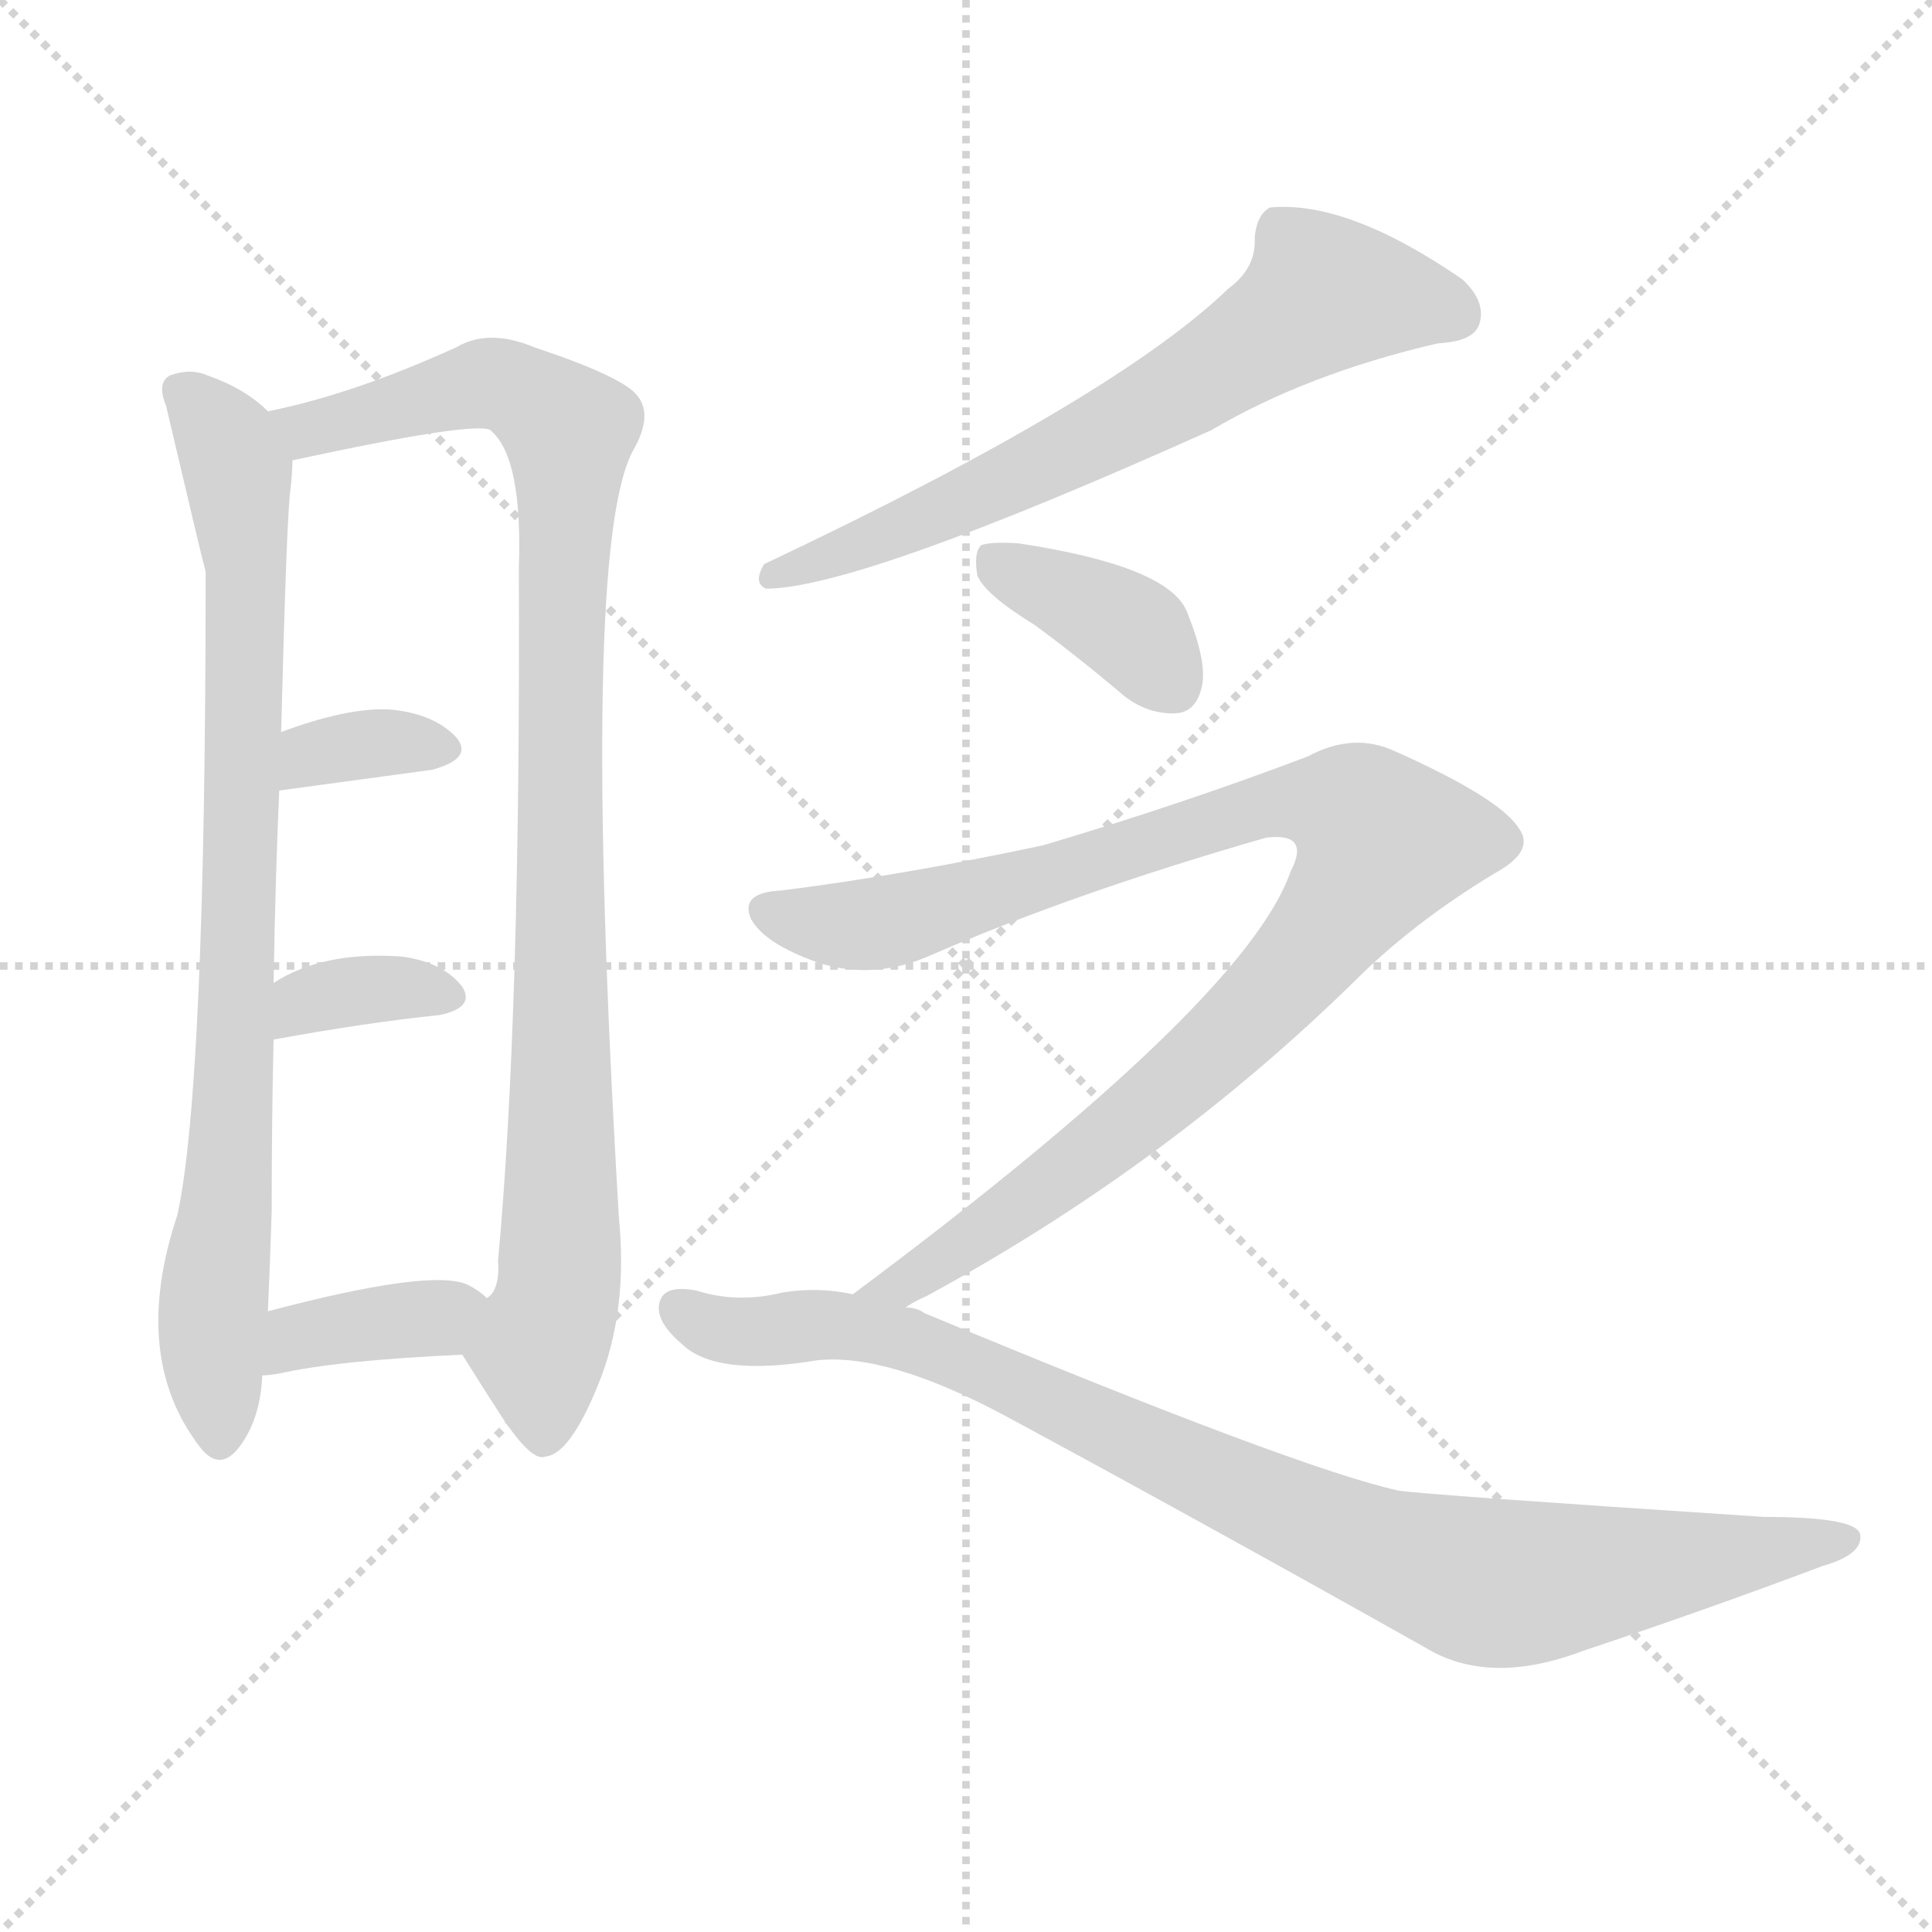
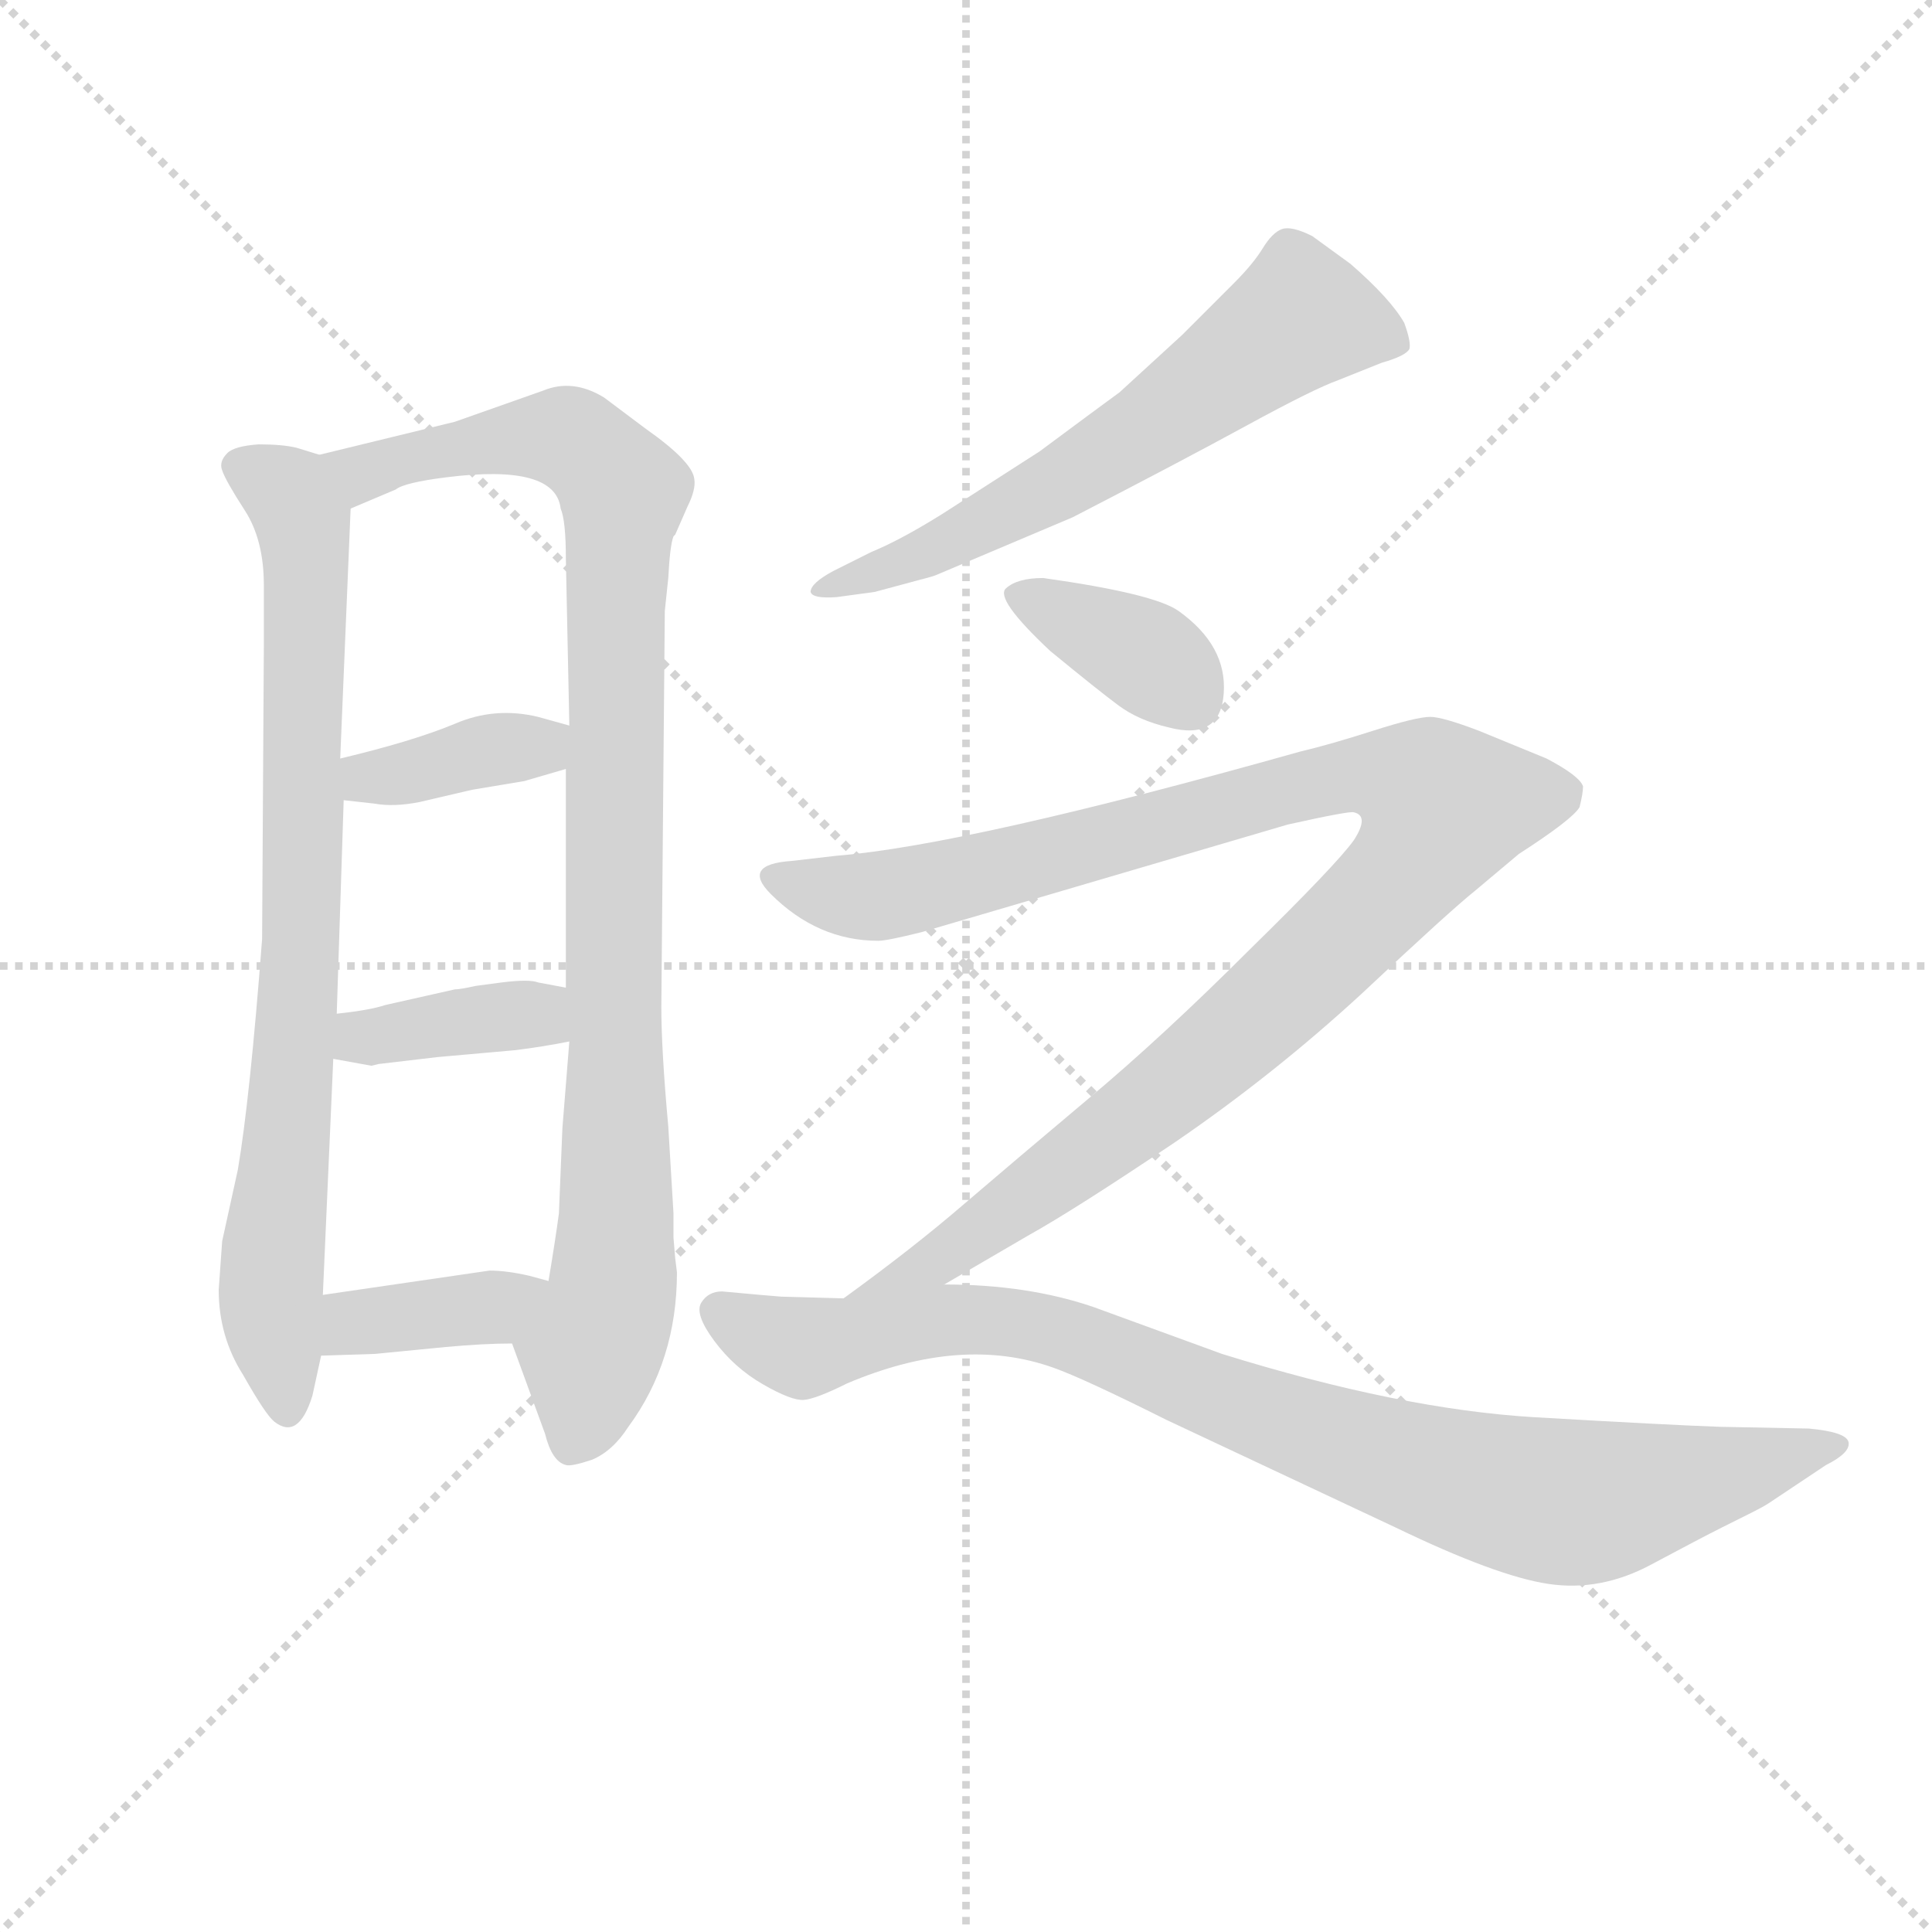
<svg xmlns="http://www.w3.org/2000/svg" version="1.1" viewBox="0 0 1024 1024">
  <g stroke="lightgray" stroke-dasharray="1,1" stroke-width="1" transform="scale(4, 4)">
    <line x1="0" y1="0" x2="256" y2="256" />
    <line x1="256" y1="0" x2="0" y2="256" />
    <line x1="128" y1="0" x2="128" y2="256" />
    <line x1="0" y1="128" x2="256" y2="128" />
  </g>
-   <g transform="scale(1, -1) translate(0, -900)">
+   <g transform="scale(0.92, -0.92) translate(60, -830)">
    <style type="text/css">
      
        @keyframes keyframes0 {
          from {
            stroke: blue;
-             stroke-dashoffset: 822;
+             stroke-dashoffset: 813;
            stroke-width: 128;
          }
          73% {
            animation-timing-function: step-end;
            stroke: blue;
            stroke-dashoffset: 0;
            stroke-width: 128;
          }
          to {
            stroke: black;
            stroke-width: 1024;
          }
        }
        #make-me-a-hanzi-animation-0 {
-           animation: keyframes0 0.919s both;
+           animation: keyframes0 0.912s both;
          animation-delay: 0s;
          animation-timing-function: linear;
        }
      
        @keyframes keyframes1 {
          from {
            stroke: blue;
-             stroke-dashoffset: 953;
+             stroke-dashoffset: 989;
            stroke-width: 128;
          }
          76% {
            animation-timing-function: step-end;
            stroke: blue;
            stroke-dashoffset: 0;
            stroke-width: 128;
          }
          to {
            stroke: black;
            stroke-width: 1024;
          }
        }
        #make-me-a-hanzi-animation-1 {
-           animation: keyframes1 1.026s both;
-           animation-delay: 0.919s;
+           animation: keyframes1 1.055s both;
+           animation-delay: 0.912s;
          animation-timing-function: linear;
        }
      
        @keyframes keyframes2 {
          from {
            stroke: blue;
-             stroke-dashoffset: 338;
-             stroke-width: 128;
-           }
-           52% {
+             stroke-dashoffset: 380;
+             stroke-width: 128;
+           }
+           55% {
            animation-timing-function: step-end;
            stroke: blue;
            stroke-dashoffset: 0;
            stroke-width: 128;
          }
          to {
            stroke: black;
            stroke-width: 1024;
          }
        }
        #make-me-a-hanzi-animation-2 {
-           animation: keyframes2 0.525s both;
-           animation-delay: 1.944s;
+           animation: keyframes2 0.559s both;
+           animation-delay: 1.966s;
          animation-timing-function: linear;
        }
      
        @keyframes keyframes3 {
          from {
            stroke: blue;
-             stroke-dashoffset: 347;
-             stroke-width: 128;
-           }
-           53% {
+             stroke-dashoffset: 382;
+             stroke-width: 128;
+           }
+           55% {
            animation-timing-function: step-end;
            stroke: blue;
            stroke-dashoffset: 0;
            stroke-width: 128;
          }
          to {
            stroke: black;
            stroke-width: 1024;
          }
        }
        #make-me-a-hanzi-animation-3 {
-           animation: keyframes3 0.532s both;
-           animation-delay: 2.47s;
+           animation: keyframes3 0.561s both;
+           animation-delay: 2.526s;
          animation-timing-function: linear;
        }
      
        @keyframes keyframes4 {
          from {
            stroke: blue;
+             stroke-dashoffset: 380;
+             stroke-width: 128;
+           }
+           55% {
+             animation-timing-function: step-end;
+             stroke: blue;
+             stroke-dashoffset: 0;
+             stroke-width: 128;
+           }
+           to {
+             stroke: black;
+             stroke-width: 1024;
+           }
+         }
+         #make-me-a-hanzi-animation-4 {
+           animation: keyframes4 0.559s both;
+           animation-delay: 3.087s;
+           animation-timing-function: linear;
+         }
+       
+         @keyframes keyframes5 {
+           from {
+             stroke: blue;
+             stroke-dashoffset: 629;
+             stroke-width: 128;
+           }
+           67% {
+             animation-timing-function: step-end;
+             stroke: blue;
+             stroke-dashoffset: 0;
+             stroke-width: 128;
+           }
+           to {
+             stroke: black;
+             stroke-width: 1024;
+           }
+         }
+         #make-me-a-hanzi-animation-5 {
+           animation: keyframes5 0.762s both;
+           animation-delay: 3.646s;
+           animation-timing-function: linear;
+         }
+       
+         @keyframes keyframes6 {
+           from {
+             stroke: blue;
            stroke-dashoffset: 372;
            stroke-width: 128;
          }
          55% {
            animation-timing-function: step-end;
            stroke: blue;
            stroke-dashoffset: 0;
            stroke-width: 128;
          }
          to {
            stroke: black;
            stroke-width: 1024;
          }
        }
-         #make-me-a-hanzi-animation-4 {
-           animation: keyframes4 0.553s both;
-           animation-delay: 3.002s;
-           animation-timing-function: linear;
-         }
-       
-         @keyframes keyframes5 {
-           from {
-             stroke: blue;
-             stroke-dashoffset: 656;
-             stroke-width: 128;
-           }
-           68% {
-             animation-timing-function: step-end;
-             stroke: blue;
-             stroke-dashoffset: 0;
-             stroke-width: 128;
-           }
-           to {
-             stroke: black;
-             stroke-width: 1024;
-           }
-         }
-         #make-me-a-hanzi-animation-5 {
-           animation: keyframes5 0.784s both;
-           animation-delay: 3.555s;
-           animation-timing-function: linear;
-         }
-       
-         @keyframes keyframes6 {
-           from {
-             stroke: blue;
-             stroke-dashoffset: 377;
-             stroke-width: 128;
-           }
-           55% {
-             animation-timing-function: step-end;
-             stroke: blue;
-             stroke-dashoffset: 0;
-             stroke-width: 128;
-           }
-           to {
-             stroke: black;
-             stroke-width: 1024;
-           }
-         }
        #make-me-a-hanzi-animation-6 {
-           animation: keyframes6 0.557s both;
-           animation-delay: 4.339s;
+           animation: keyframes6 0.553s both;
+           animation-delay: 4.408s;
          animation-timing-function: linear;
        }
      
        @keyframes keyframes7 {
          from {
            stroke: blue;
-             stroke-dashoffset: 951;
-             stroke-width: 128;
-           }
-           76% {
+             stroke-dashoffset: 1098;
+             stroke-width: 128;
+           }
+           78% {
            animation-timing-function: step-end;
            stroke: blue;
            stroke-dashoffset: 0;
            stroke-width: 128;
          }
          to {
            stroke: black;
            stroke-width: 1024;
          }
        }
        #make-me-a-hanzi-animation-7 {
-           animation: keyframes7 1.024s both;
-           animation-delay: 4.895s;
+           animation: keyframes7 1.144s both;
+           animation-delay: 4.96s;
          animation-timing-function: linear;
        }
      
        @keyframes keyframes8 {
          from {
            stroke: blue;
-             stroke-dashoffset: 907;
+             stroke-dashoffset: 928;
            stroke-width: 128;
          }
          75% {
            animation-timing-function: step-end;
            stroke: blue;
            stroke-dashoffset: 0;
            stroke-width: 128;
          }
          to {
            stroke: black;
            stroke-width: 1024;
          }
        }
        #make-me-a-hanzi-animation-8 {
-           animation: keyframes8 0.988s both;
-           animation-delay: 5.919s;
+           animation: keyframes8 1.005s both;
+           animation-delay: 6.104s;
          animation-timing-function: linear;
        }
      
    </style>
-     <path d="M 142 682 Q 130 694 110 701 Q 101 705 90 701 Q 83 697 88 685 Q 107 604 109 597 Q 109 324 94 256 Q 69 181 106 133 Q 116 120 126 132 Q 138 147 139 171 L 142 205 Q 143 227 144 258 Q 144 307 145 349 L 145 379 Q 146 437 148 481 L 149 512 Q 152 629 154 641 Q 155 650 155 656 C 156 671 156 671 142 682 Z" fill="lightgray" />
-     <path d="M 245 182 Q 255 166 266 149 Q 282 125 289 128 Q 302 129 317 166 Q 333 205 328 255 Q 307 612 336 662 Q 346 680 338 690 Q 331 700 283 716 Q 259 726 242 716 Q 187 691 142 682 C 113 675 126 650 155 656 Q 252 677 260 672 L 261 671 Q 277 656 275 599 Q 276 362 264 232 Q 265 216 258 212 C 250 183 242 187 245 182 Z" fill="lightgray" />
-     <path d="M 148 481 L 229 492 Q 251 498 242 509 Q 230 522 206 524 Q 184 525 149 512 C 121 502 118 477 148 481 Z" fill="lightgray" />
-     <path d="M 145 349 Q 194 358 233 362 Q 252 366 245 377 Q 235 390 213 393 Q 171 396 145 379 C 119 363 115 344 145 349 Z" fill="lightgray" />
-     <path d="M 139 171 Q 142 171 148 172 Q 179 179 245 182 C 275 183 281 192 258 212 Q 254 216 248 219 Q 229 228 142 205 C 113 197 109 169 139 171 Z" fill="lightgray" />
-     <path d="M 651 747 Q 591 689 405 601 Q 399 591 406 588 Q 455 588 642 672 Q 693 702 762 718 Q 781 719 784 728 Q 788 740 775 752 Q 714 794 673 790 Q 666 786 665 774 Q 666 758 651 747 Z" fill="lightgray" />
-     <path d="M 548 569 Q 570 553 596 531 Q 609 521 624 522 Q 634 523 637 536 Q 640 549 629 576 Q 619 600 540 612 Q 525 613 520 611 Q 516 607 518 595 Q 522 585 548 569 Z" fill="lightgray" />
-     <path d="M 480 207 Q 484 210 491 213 Q 618 282 718 380 Q 749 411 792 437 Q 814 449 805 461 Q 795 477 739 502 Q 717 512 693 499 Q 627 474 553 452 Q 478 436 414 428 Q 392 427 398 413 Q 405 400 433 390 Q 463 380 494 394 Q 570 427 671 456 Q 695 459 684 438 Q 660 369 452 214 C 428 196 454 193 480 207 Z" fill="lightgray" />
-     <path d="M 452 214 Q 434 218 415 215 Q 391 209 369 216 Q 353 219 350 211 Q 346 201 361 188 Q 379 170 433 179 Q 470 183 532 150 Q 634 95 755 27 Q 789 6 839 25 Q 905 47 966 70 Q 987 76 986 86 Q 986 96 935 96 Q 752 108 741 110 Q 687 122 490 204 Q 486 207 480 207 L 452 214 Z" fill="lightgray" />
+     <path d="M 124 568 L 111 572 Q 103 574 89 574 Q 75 573 71 569 Q 66 564 68 559 Q 70 553 81 536 Q 92 519 92 493 L 92 457 L 91 289 Q 84 197 77 156 L 68 115 L 66 87 Q 66 60 80 38 Q 93 15 98 11 Q 112 0 120 26 L 125 49 L 126 84 L 132 220 L 134 246 L 138 369 L 136 393 L 142 537 C 143 563 143 563 124 568 Z" fill="lightgray" />
+     <path d="M 329 105 L 328 117 L 328 131 L 325 181 Q 321 225 321 250 L 323 478 L 325 497 Q 326 516 328 521 L 329 522 L 336 538 Q 341 548 340 554 Q 339 564 312 583 L 288 601 Q 270 612 253 605 L 202 587 L 124 568 C 95 561 114 525 142 537 L 168 548 Q 173 552 197 555 Q 260 563 263 537 Q 266 530 266 508 L 268 412 L 266 387 L 266 261 L 268 230 L 264 180 L 262 131 Q 260 116 256 92 C 251 62 225 84 235 56 L 254 4 Q 258 -12 266 -14 Q 269 -15 281 -11 Q 293 -6 302 8 Q 330 46 330 97 L 329 105 Z" fill="lightgray" />
+     <path d="M 138 369 L 156 367 Q 167 365 182 368 L 212 375 L 242 380 L 266 387 C 295 395 297 404 268 412 L 250 417 Q 225 423 202 413 Q 178 403 136 393 C 107 386 108 372 138 369 Z" fill="lightgray" />
+     <path d="M 132 220 L 154 216 L 158 217 L 192 221 L 237 225 Q 253 227 268 230 C 297 236 295 255 266 261 L 250 264 Q 245 266 229 264 L 214 262 Q 205 260 202 260 L 162 251 Q 153 248 134 246 C 104 243 102 225 132 220 Z" fill="lightgray" />
+     <path d="M 125 49 L 156 50 L 197 54 Q 219 56 235 56 C 265 56 285 84 256 92 L 245 95 Q 232 98 222 98 L 126 84 C 96 80 95 48 125 49 Z" fill="lightgray" />
+     <path d="M 558 532 Q 620 564 658.5 585 Q 697 606 711 611 L 736 621 Q 750 625 752 629 Q 753 633 749 644 Q 741 658 718 678 L 696 694 Q 684 700 678.5 698 Q 673 696 667.5 687 Q 662 678 651 667 L 621 637 L 585 604 Q 574 596 539 570 L 483 534 Q 459 519 442 512 L 420 501 Q 407 494 407 489 Q 408 485 422 486 L 444 489 L 470 496 Q 478 498 480 499 L 558 532 Z" fill="lightgray" />
+     <path d="M 541 497 Q 526 497 519.5 491 Q 513 485 545 455 Q 573 432 584.5 423.5 Q 596 415 613 411 Q 643 403 645 430.5 Q 647 458 619 478 Q 605 488 541 497 Z" fill="lightgray" />
+     <path d="M 484 90 L 532 118 Q 559 133 617 172 Q 674 211 725 258 Q 775 305 790 317 L 815 338 Q 846 358 850 365 Q 852 373 852 377 Q 850 383 831 393 L 792 409 Q 771 417 764 417 Q 756 417 731 409 Q 706 401 689 397 Q 497 343 422 337 L 396 334 Q 367 332 384 315 Q 411 288 446 288 Q 451 288 471 293 L 682 355 Q 718 363 720 362 Q 729 360 720 346 Q 710 332 660 283 Q 610 233 567 197 Q 523 160 495 136 Q 466 111 426 82 C 402 64 458 75 484 90 Z" fill="lightgray" />
+     <path d="M 390 83 L 378 84 L 356 86 Q 348 86 344 79.5 Q 340 73 351.5 57.5 Q 363 42 379.5 32.5 Q 396 23 403 23.5 Q 410 24 428 33 Q 494 61 547 42 Q 564 36 612 12 L 744 -50 Q 802 -78 832 -82.5 Q 862 -87 891 -71.5 Q 920 -56 932 -50 L 950 -41 Q 956 -38 959 -36 L 992 -14 Q 1006 -7 1005 -1 Q 1004 5 982 7 L 931 8 Q 902 9 824.5 13.5 Q 747 18 644 50 L 570 77 Q 532 90 484 90 L 426 82 L 390 83 Z" fill="lightgray" />
    <clipPath id="make-me-a-hanzi-clip-0">
-       <path d="M 142 682 Q 130 694 110 701 Q 101 705 90 701 Q 83 697 88 685 Q 107 604 109 597 Q 109 324 94 256 Q 69 181 106 133 Q 116 120 126 132 Q 138 147 139 171 L 142 205 Q 143 227 144 258 Q 144 307 145 349 L 145 379 Q 146 437 148 481 L 149 512 Q 152 629 154 641 Q 155 650 155 656 C 156 671 156 671 142 682 Z" />
-     </clipPath>
-     <path clip-path="url(#make-me-a-hanzi-clip-0)" d="M 97 692 L 121 664 L 131 603 L 123 298 L 112 197 L 116 137" fill="none" id="make-me-a-hanzi-animation-0" stroke-dasharray="694 1388" stroke-linecap="round" />
+       <path d="M 124 568 L 111 572 Q 103 574 89 574 Q 75 573 71 569 Q 66 564 68 559 Q 70 553 81 536 Q 92 519 92 493 L 92 457 L 91 289 Q 84 197 77 156 L 68 115 L 66 87 Q 66 60 80 38 Q 93 15 98 11 Q 112 0 120 26 L 125 49 L 126 84 L 132 220 L 134 246 L 138 369 L 136 393 L 142 537 C 143 563 143 563 124 568 Z" />
+     </clipPath>
+     <path clip-path="url(#make-me-a-hanzi-clip-0)" d="M 79 561 L 106 546 L 116 516 L 114 285 L 96 92 L 106 23" fill="none" id="make-me-a-hanzi-animation-0" stroke-dasharray="685 1370" stroke-linecap="round" />
    <clipPath id="make-me-a-hanzi-clip-1">
-       <path d="M 245 182 Q 255 166 266 149 Q 282 125 289 128 Q 302 129 317 166 Q 333 205 328 255 Q 307 612 336 662 Q 346 680 338 690 Q 331 700 283 716 Q 259 726 242 716 Q 187 691 142 682 C 113 675 126 650 155 656 Q 252 677 260 672 L 261 671 Q 277 656 275 599 Q 276 362 264 232 Q 265 216 258 212 C 250 183 242 187 245 182 Z" />
-     </clipPath>
-     <path clip-path="url(#make-me-a-hanzi-clip-1)" d="M 150 678 L 166 671 L 256 697 L 279 690 L 301 672 L 296 549 L 299 267 L 296 218 L 286 185 L 288 140" fill="none" id="make-me-a-hanzi-animation-1" stroke-dasharray="825 1650" stroke-linecap="round" />
+       <path d="M 329 105 L 328 117 L 328 131 L 325 181 Q 321 225 321 250 L 323 478 L 325 497 Q 326 516 328 521 L 329 522 L 336 538 Q 341 548 340 554 Q 339 564 312 583 L 288 601 Q 270 612 253 605 L 202 587 L 124 568 C 95 561 114 525 142 537 L 168 548 Q 173 552 197 555 Q 260 563 263 537 Q 266 530 266 508 L 268 412 L 266 387 L 266 261 L 268 230 L 264 180 L 262 131 Q 260 116 256 92 C 251 62 225 84 235 56 L 254 4 Q 258 -12 266 -14 Q 269 -15 281 -11 Q 293 -6 302 8 Q 330 46 330 97 L 329 105 Z" />
+     </clipPath>
+     <path clip-path="url(#make-me-a-hanzi-clip-1)" d="M 132 565 L 149 558 L 214 574 L 265 578 L 299 547 L 294 108 L 271 -1" fill="none" id="make-me-a-hanzi-animation-1" stroke-dasharray="861 1722" stroke-linecap="round" />
    <clipPath id="make-me-a-hanzi-clip-2">
-       <path d="M 148 481 L 229 492 Q 251 498 242 509 Q 230 522 206 524 Q 184 525 149 512 C 121 502 118 477 148 481 Z" />
-     </clipPath>
-     <path clip-path="url(#make-me-a-hanzi-clip-2)" d="M 154 489 L 177 503 L 232 503" fill="none" id="make-me-a-hanzi-animation-2" stroke-dasharray="210 420" stroke-linecap="round" />
+       <path d="M 138 369 L 156 367 Q 167 365 182 368 L 212 375 L 242 380 L 266 387 C 295 395 297 404 268 412 L 250 417 Q 225 423 202 413 Q 178 403 136 393 C 107 386 108 372 138 369 Z" />
+     </clipPath>
+     <path clip-path="url(#make-me-a-hanzi-clip-2)" d="M 143 375 L 152 382 L 262 406" fill="none" id="make-me-a-hanzi-animation-2" stroke-dasharray="252 504" stroke-linecap="round" />
    <clipPath id="make-me-a-hanzi-clip-3">
-       <path d="M 145 349 Q 194 358 233 362 Q 252 366 245 377 Q 235 390 213 393 Q 171 396 145 379 C 119 363 115 344 145 349 Z" />
-     </clipPath>
-     <path clip-path="url(#make-me-a-hanzi-clip-3)" d="M 152 357 L 161 369 L 191 376 L 236 372" fill="none" id="make-me-a-hanzi-animation-3" stroke-dasharray="219 438" stroke-linecap="round" />
+       <path d="M 132 220 L 154 216 L 158 217 L 192 221 L 237 225 Q 253 227 268 230 C 297 236 295 255 266 261 L 250 264 Q 245 266 229 264 L 214 262 Q 205 260 202 260 L 162 251 Q 153 248 134 246 C 104 243 102 225 132 220 Z" />
+     </clipPath>
+     <path clip-path="url(#make-me-a-hanzi-clip-3)" d="M 139 226 L 149 233 L 248 245 L 260 253" fill="none" id="make-me-a-hanzi-animation-3" stroke-dasharray="254 508" stroke-linecap="round" />
    <clipPath id="make-me-a-hanzi-clip-4">
-       <path d="M 139 171 Q 142 171 148 172 Q 179 179 245 182 C 275 183 281 192 258 212 Q 254 216 248 219 Q 229 228 142 205 C 113 197 109 169 139 171 Z" />
-     </clipPath>
-     <path clip-path="url(#make-me-a-hanzi-clip-4)" d="M 143 176 L 160 193 L 231 201 L 249 210" fill="none" id="make-me-a-hanzi-animation-4" stroke-dasharray="244 488" stroke-linecap="round" />
+       <path d="M 125 49 L 156 50 L 197 54 Q 219 56 235 56 C 265 56 285 84 256 92 L 245 95 Q 232 98 222 98 L 126 84 C 96 80 95 48 125 49 Z" />
+     </clipPath>
+     <path clip-path="url(#make-me-a-hanzi-clip-4)" d="M 133 55 L 148 68 L 223 77 L 249 88" fill="none" id="make-me-a-hanzi-animation-4" stroke-dasharray="252 504" stroke-linecap="round" />
    <clipPath id="make-me-a-hanzi-clip-5">
-       <path d="M 651 747 Q 591 689 405 601 Q 399 591 406 588 Q 455 588 642 672 Q 693 702 762 718 Q 781 719 784 728 Q 788 740 775 752 Q 714 794 673 790 Q 666 786 665 774 Q 666 758 651 747 Z" />
-     </clipPath>
-     <path clip-path="url(#make-me-a-hanzi-clip-5)" d="M 771 734 L 701 744 L 600 677 L 507 632 L 409 595" fill="none" id="make-me-a-hanzi-animation-5" stroke-dasharray="528 1056" stroke-linecap="round" />
+       <path d="M 558 532 Q 620 564 658.5 585 Q 697 606 711 611 L 736 621 Q 750 625 752 629 Q 753 633 749 644 Q 741 658 718 678 L 696 694 Q 684 700 678.5 698 Q 673 696 667.5 687 Q 662 678 651 667 L 621 637 L 585 604 Q 574 596 539 570 L 483 534 Q 459 519 442 512 L 420 501 Q 407 494 407 489 Q 408 485 422 486 L 444 489 L 470 496 Q 478 498 480 499 L 558 532 Z" />
+     </clipPath>
+     <path clip-path="url(#make-me-a-hanzi-clip-5)" d="M 743 635 L 690 647 L 570 563 L 494 521 L 415 488" fill="none" id="make-me-a-hanzi-animation-5" stroke-dasharray="501 1002" stroke-linecap="round" />
    <clipPath id="make-me-a-hanzi-clip-6">
-       <path d="M 548 569 Q 570 553 596 531 Q 609 521 624 522 Q 634 523 637 536 Q 640 549 629 576 Q 619 600 540 612 Q 525 613 520 611 Q 516 607 518 595 Q 522 585 548 569 Z" />
-     </clipPath>
-     <path clip-path="url(#make-me-a-hanzi-clip-6)" d="M 525 605 L 599 567 L 622 537" fill="none" id="make-me-a-hanzi-animation-6" stroke-dasharray="249 498" stroke-linecap="round" />
+       <path d="M 541 497 Q 526 497 519.5 491 Q 513 485 545 455 Q 573 432 584.5 423.5 Q 596 415 613 411 Q 643 403 645 430.5 Q 647 458 619 478 Q 605 488 541 497 Z" />
+     </clipPath>
+     <path clip-path="url(#make-me-a-hanzi-clip-6)" d="M 527 488 L 601 451 L 626 429" fill="none" id="make-me-a-hanzi-animation-6" stroke-dasharray="244 488" stroke-linecap="round" />
    <clipPath id="make-me-a-hanzi-clip-7">
-       <path d="M 480 207 Q 484 210 491 213 Q 618 282 718 380 Q 749 411 792 437 Q 814 449 805 461 Q 795 477 739 502 Q 717 512 693 499 Q 627 474 553 452 Q 478 436 414 428 Q 392 427 398 413 Q 405 400 433 390 Q 463 380 494 394 Q 570 427 671 456 Q 695 459 684 438 Q 660 369 452 214 C 428 196 454 193 480 207 Z" />
-     </clipPath>
-     <path clip-path="url(#make-me-a-hanzi-clip-7)" d="M 409 417 L 445 409 L 479 413 L 665 472 L 712 473 L 733 454 L 693 394 L 640 340 L 557 272 L 475 218" fill="none" id="make-me-a-hanzi-animation-7" stroke-dasharray="823 1646" stroke-linecap="round" />
+       <path d="M 484 90 L 532 118 Q 559 133 617 172 Q 674 211 725 258 Q 775 305 790 317 L 815 338 Q 846 358 850 365 Q 852 373 852 377 Q 850 383 831 393 L 792 409 Q 771 417 764 417 Q 756 417 731 409 Q 706 401 689 397 Q 497 343 422 337 L 396 334 Q 367 332 384 315 Q 411 288 446 288 Q 451 288 471 293 L 682 355 Q 718 363 720 362 Q 729 360 720 346 Q 710 332 660 283 Q 610 233 567 197 Q 523 160 495 136 Q 466 111 426 82 C 402 64 458 75 484 90 Z" />
+     </clipPath>
+     <path clip-path="url(#make-me-a-hanzi-clip-7)" d="M 389 325 L 411 316 L 449 314 L 716 383 L 748 380 L 772 364 L 726 302 L 632 216 L 483 106 L 433 86" fill="none" id="make-me-a-hanzi-animation-7" stroke-dasharray="970 1940" stroke-linecap="round" />
    <clipPath id="make-me-a-hanzi-clip-8">
-       <path d="M 452 214 Q 434 218 415 215 Q 391 209 369 216 Q 353 219 350 211 Q 346 201 361 188 Q 379 170 433 179 Q 470 183 532 150 Q 634 95 755 27 Q 789 6 839 25 Q 905 47 966 70 Q 987 76 986 86 Q 986 96 935 96 Q 752 108 741 110 Q 687 122 490 204 Q 486 207 480 207 L 452 214 Z" />
-     </clipPath>
-     <path clip-path="url(#make-me-a-hanzi-clip-8)" d="M 359 206 L 381 195 L 455 196 L 518 177 L 687 96 L 785 62 L 979 84" fill="none" id="make-me-a-hanzi-animation-8" stroke-dasharray="779 1558" stroke-linecap="round" />
+       <path d="M 390 83 L 378 84 L 356 86 Q 348 86 344 79.5 Q 340 73 351.5 57.5 Q 363 42 379.5 32.5 Q 396 23 403 23.5 Q 410 24 428 33 Q 494 61 547 42 Q 564 36 612 12 L 744 -50 Q 802 -78 832 -82.5 Q 862 -87 891 -71.5 Q 920 -56 932 -50 L 950 -41 Q 956 -38 959 -36 L 992 -14 Q 1006 -7 1005 -1 Q 1004 5 982 7 L 931 8 Q 902 9 824.5 13.5 Q 747 18 644 50 L 570 77 Q 532 90 484 90 L 426 82 L 390 83 Z" />
+     </clipPath>
+     <path clip-path="url(#make-me-a-hanzi-clip-8)" d="M 354 75 L 402 53 L 481 69 L 533 67 L 697 4 L 787 -25 L 843 -36 L 999 -2" fill="none" id="make-me-a-hanzi-animation-8" stroke-dasharray="800 1600" stroke-linecap="round" />
  </g>
</svg>
